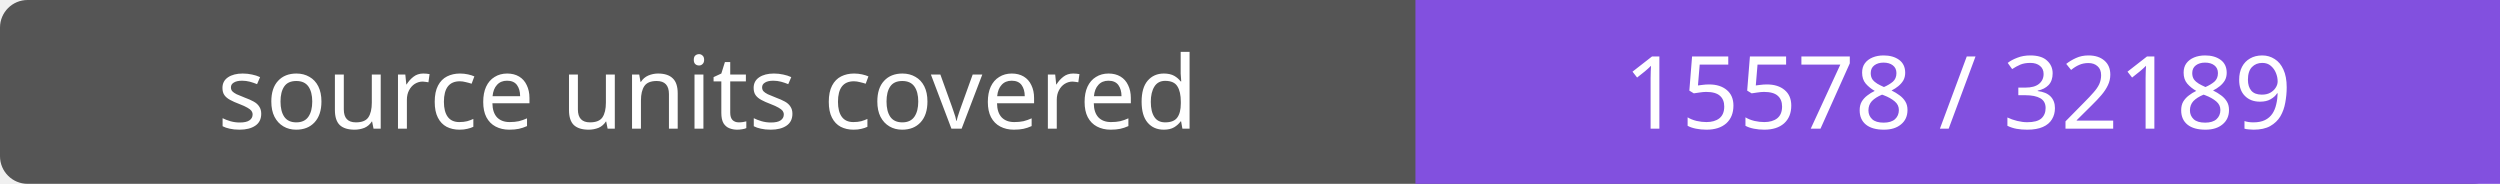
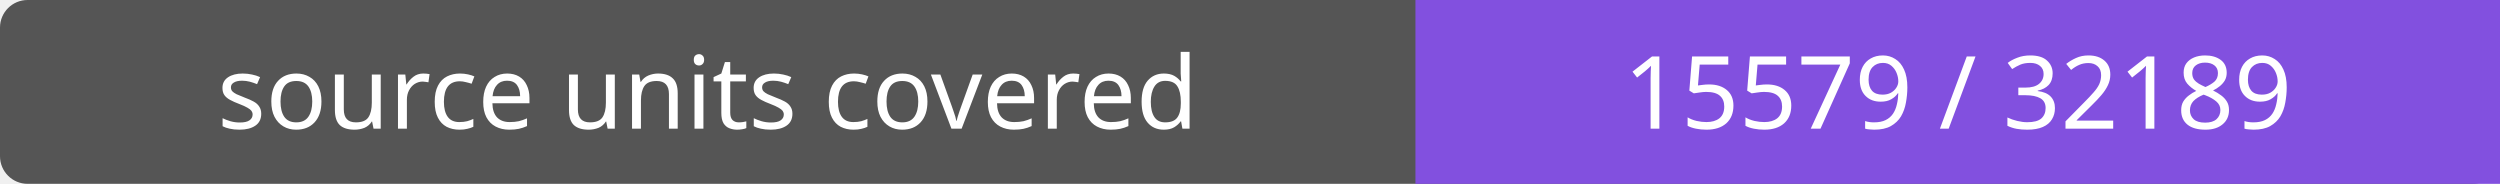
- <svg xmlns="http://www.w3.org/2000/svg" width="272" height="20" role="img" aria-label="source units covered: 15578 / 32189">
+ <svg xmlns="http://www.w3.org/2000/svg" width="272" height="20" role="img" aria-label="source units covered: 15579 / 32189">
  <rect width="272" height="20" rx="3" fill="#555" />
  <path fill="#8250df" d="M154 0h118v20H154z" />
  <g fill="#fff" text-anchor="middle" font-family="Verdana,sans-serif" font-size="11">
    <text x="77.0" y="14">source units covered</text>
-     <text x="213.0" y="14">15578 / 32189</text>
+     <text x="213.0" y="14">15579 / 32189</text>
  </g>
</svg>
